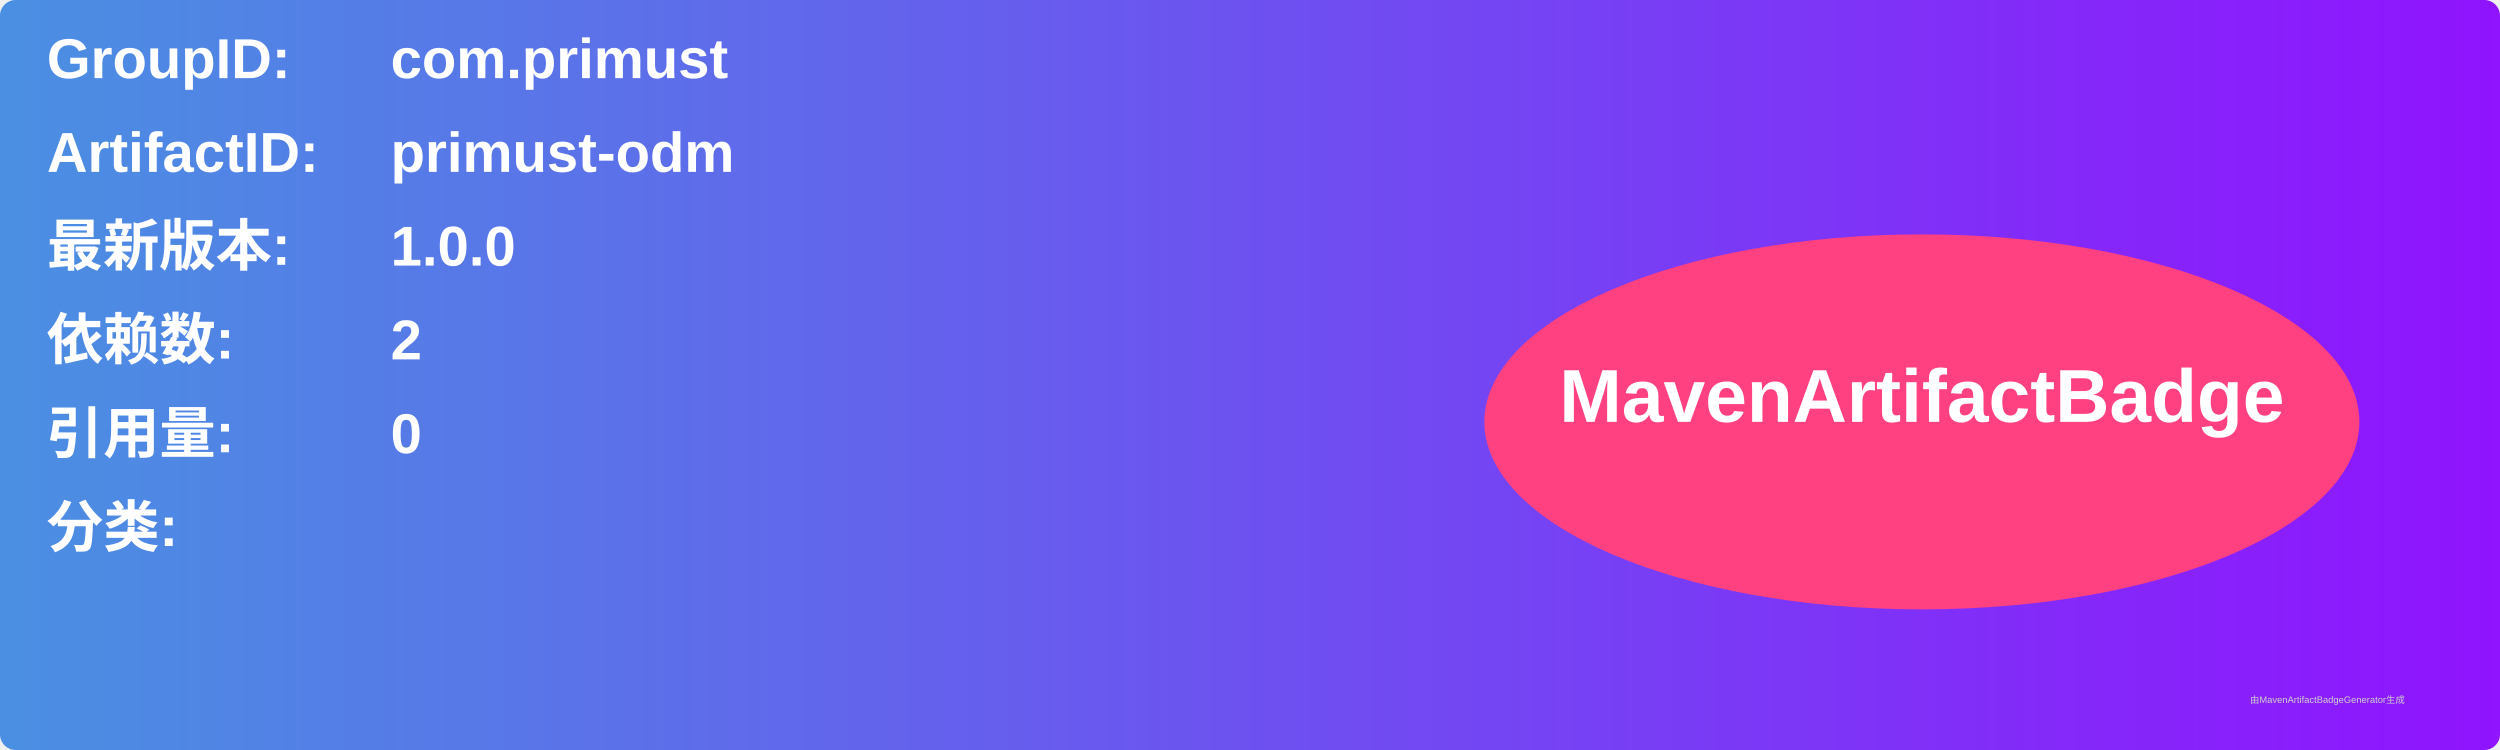
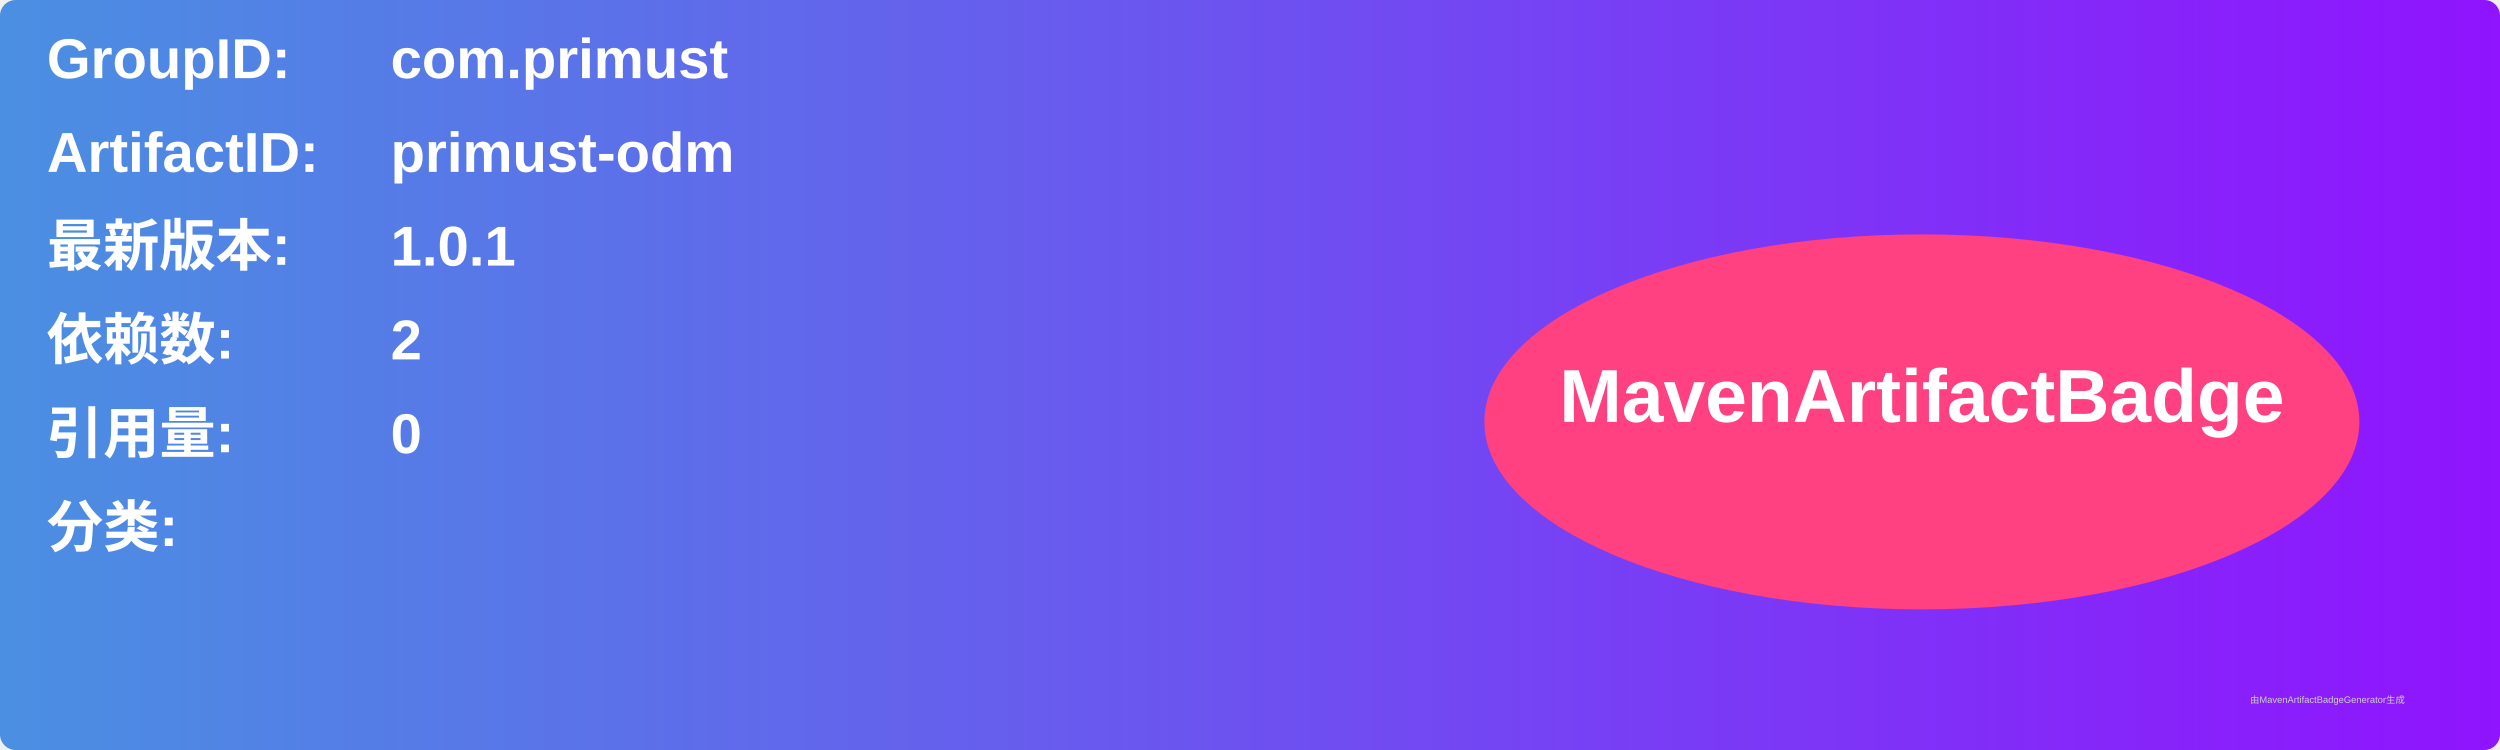
<svg xmlns="http://www.w3.org/2000/svg" width="800" height="240" viewBox="0 0 800 240">
  <linearGradient id="grad" x1="0%" y1="0%" x2="100%" y2="0%">
    <stop offset="0%" stop-color="#4a90e2" />
    <stop offset="100%" stop-color="#9013fe" />
  </linearGradient>
  <rect width="100%" height="100%" rx="5" ry="5" fill="url(#grad)" />
  <g transform="translate(15, 15)">
    <text x="0" y="10" font-family="Arial" font-size="18" fill="white" font-weight="bold" width="260">GroupID:</text>
    <text x="110" y="10" font-family="Arial" font-size="18" fill="white" font-weight="bold" width="460">com.primust</text>
    <text x="0" y="40" font-family="Arial" font-size="18" fill="white" font-weight="bold" width="260">ArtifactID:</text>
    <text x="110" y="40" font-family="Arial" font-size="18" fill="white" font-weight="bold" width="460">primust-odm</text>
    <text x="0" y="70" font-family="Arial" font-size="18" fill="white" font-weight="bold">最新版本:</text>
    <text x="110" y="70" font-family="Arial" font-size="18" fill="white" font-weight="bold">
-       <tspan font-weight="bold">1.0.0</tspan>
+       <tspan font-weight="bold">1.0.1</tspan>
    </text>
    <text x="0" y="100" font-family="Arial" font-size="18" fill="white" font-weight="bold">依赖数: </text>
    <text x="110" y="100" font-family="Arial" font-size="18" fill="white">
      <tspan font-weight="bold">2</tspan>
    </text>
    <text x="0" y="130" font-family="Arial" font-size="18" fill="white" font-weight="bold">引用量: </text>
    <text x="110" y="130" font-family="Arial" font-size="18" fill="white">
      <tspan font-weight="bold">0</tspan>
    </text>
    <text x="0" y="160" font-family="Arial" font-size="18" fill="white" font-weight="bold">分类:</text>
    <text x="10" y="190" font-family="Arial" font-size="10" fill="white">
      <tspan font-weight="bold" />
    </text>
    <ellipse cx="600" cy="120" rx="140" ry="60" fill="#ff4081" />
    <text x="600" y="120" text-anchor="middle" font-family="Arial" font-size="24" fill="white" font-weight="bold">MavenArtifactBadge</text>
  </g>
  <text x="720" y="225" font-family="Arial" font-size="3" fill="#d0d0d0">由MavenArtifactBadgeGenerator生成</text>
</svg>
